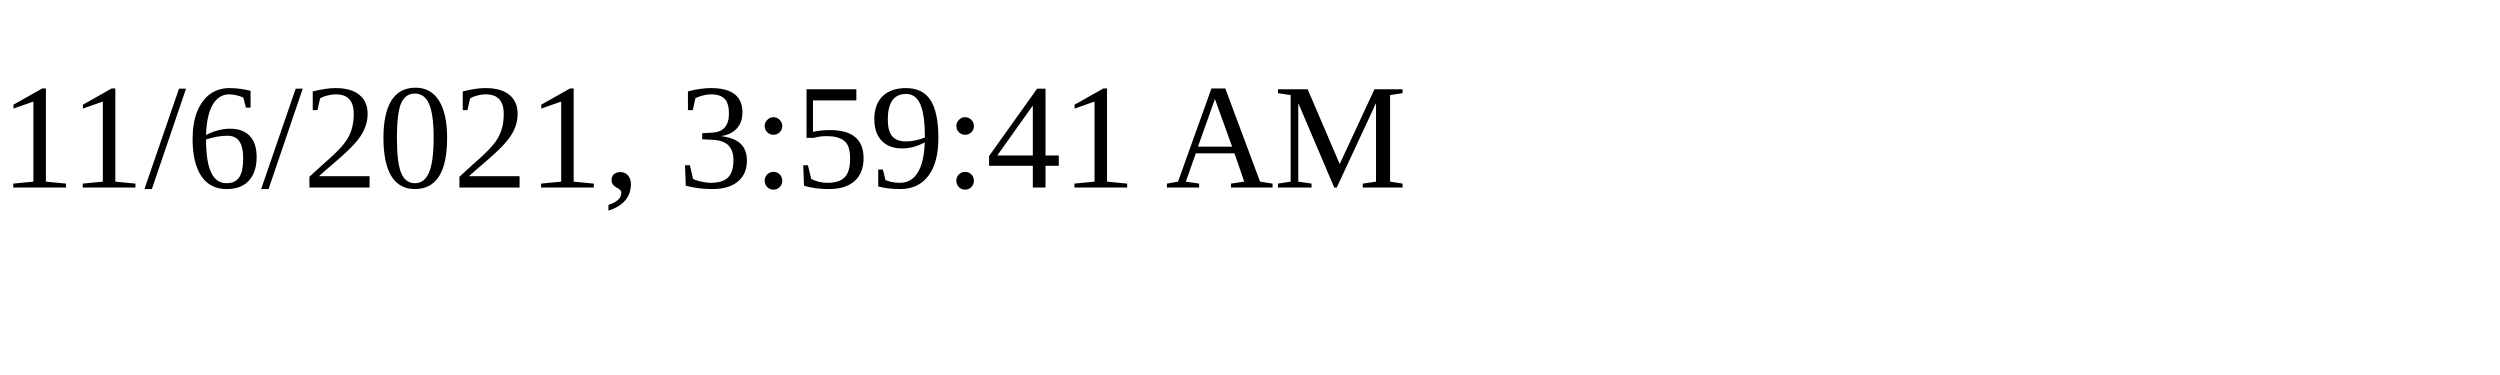
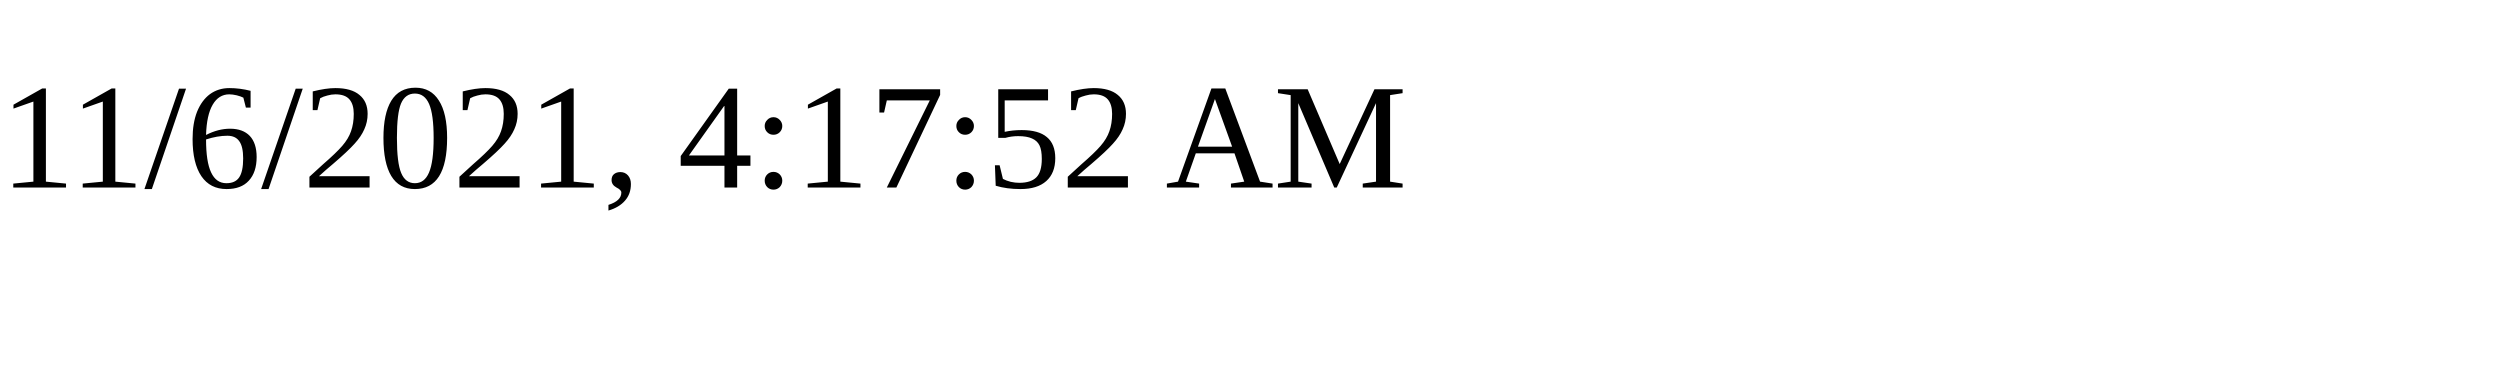
<svg xmlns="http://www.w3.org/2000/svg" height="30" width="200">
-   <text x="0" y="15">11/6/2021, 3:59:41 AM</text>
+   <text x="0" y="15">11/6/2021, 4:17:52 AM</text>
</svg>
